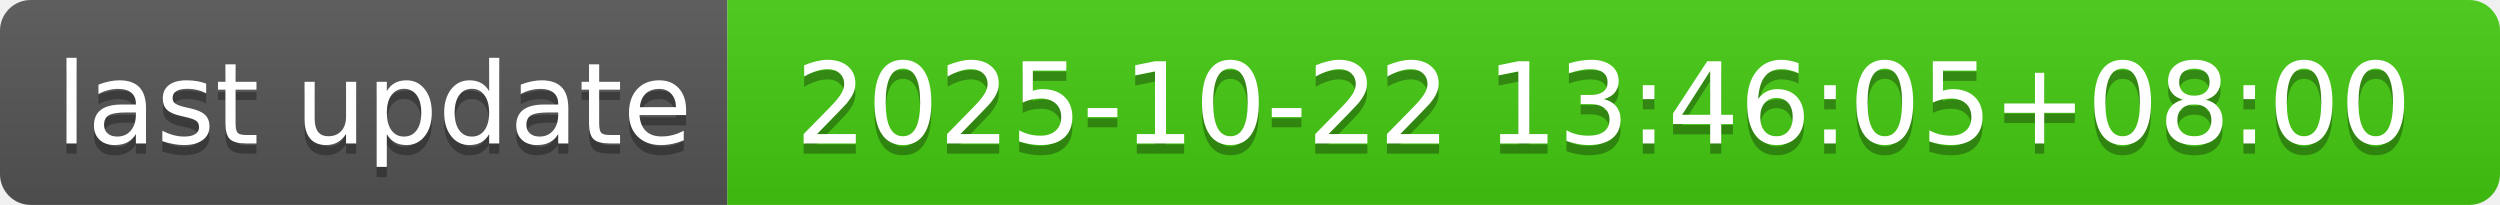
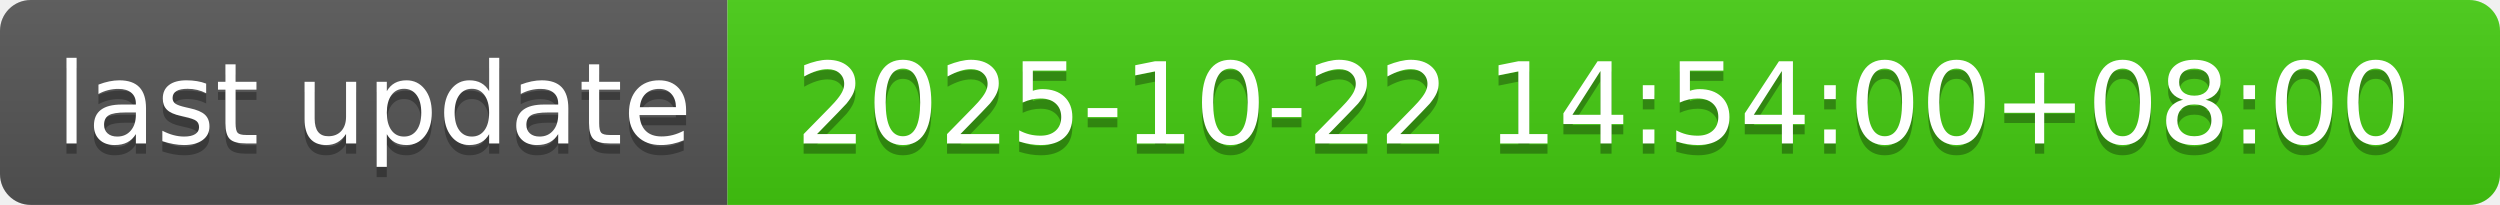
- <svg xmlns="http://www.w3.org/2000/svg" width="244" height="20" role="img" aria-label="last update: 2025-10-22 13:46:05+08:00">
+ <svg xmlns="http://www.w3.org/2000/svg" width="244" height="20" role="img" aria-label="last update: 2025-10-22 14:54:00+08:00">
  <linearGradient id="s" x2="0" y2="100%">
    <stop offset="0" stop-color="#bbb" stop-opacity=".1" />
    <stop offset="1" stop-opacity=".1" />
  </linearGradient>
  <clipPath id="r">
    <rect width="244" height="20" rx="3" fill="#fff" />
  </clipPath>
  <g clip-path="url(#r)">
    <rect width="71" height="20" fill="#555" />
    <rect x="71" width="173" height="20" fill="#4c1" />
    <rect width="244" height="20" fill="url(#s)" />
  </g>
  <g fill="#fff" text-anchor="middle" font-family="Verdana,Geneva,DejaVu Sans,sans-serif" text-rendering="geometricPrecision" font-size="110">
    <text aria-hidden="true" x="365" y="150" fill="#010101" fill-opacity=".3" transform="scale(.1)" textLength="610">last update</text>
    <text x="365" y="140" transform="scale(.1)" fill="#fff" textLength="610">last update</text>
-     <text aria-hidden="true" x="1565" y="150" fill="#010101" fill-opacity=".3" transform="scale(.1)" textLength="1630">2025-10-22 13:46:05+08:00</text>
-     <text x="1565" y="140" transform="scale(.1)" fill="#fff" textLength="1630">2025-10-22 13:46:05+08:00</text>
+     <text aria-hidden="true" x="1565" y="150" fill="#010101" fill-opacity=".3" transform="scale(.1)" textLength="1630">2025-10-22 14:54:00+08:00</text>
+     <text x="1565" y="140" transform="scale(.1)" fill="#fff" textLength="1630">2025-10-22 14:54:00+08:00</text>
  </g>
</svg>
